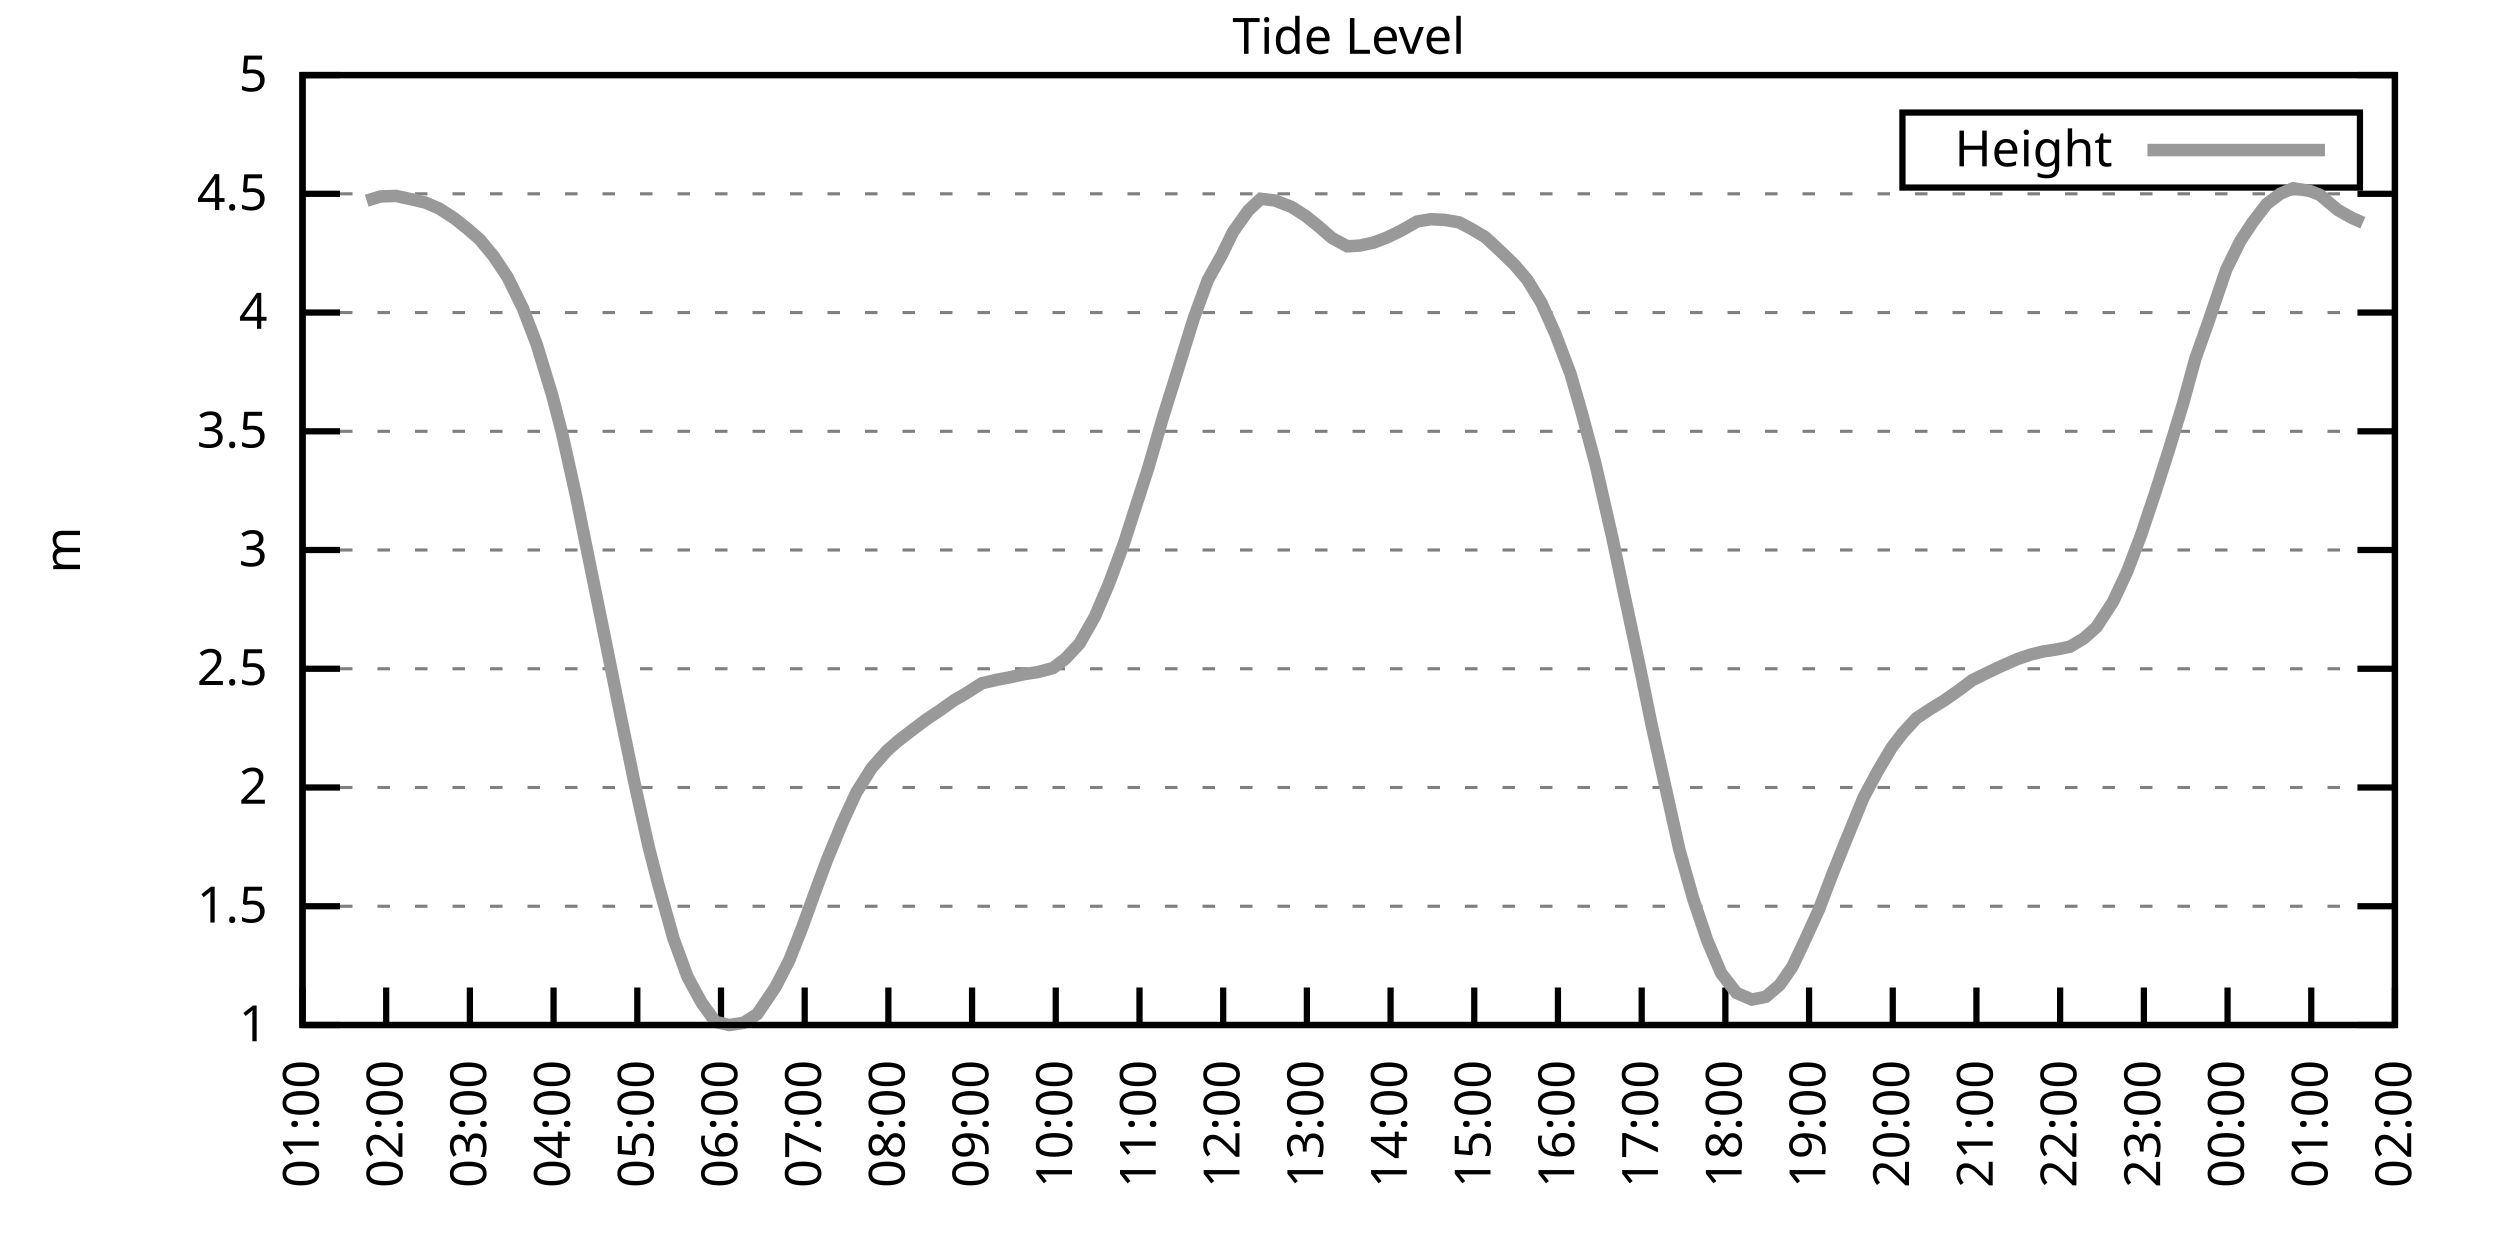
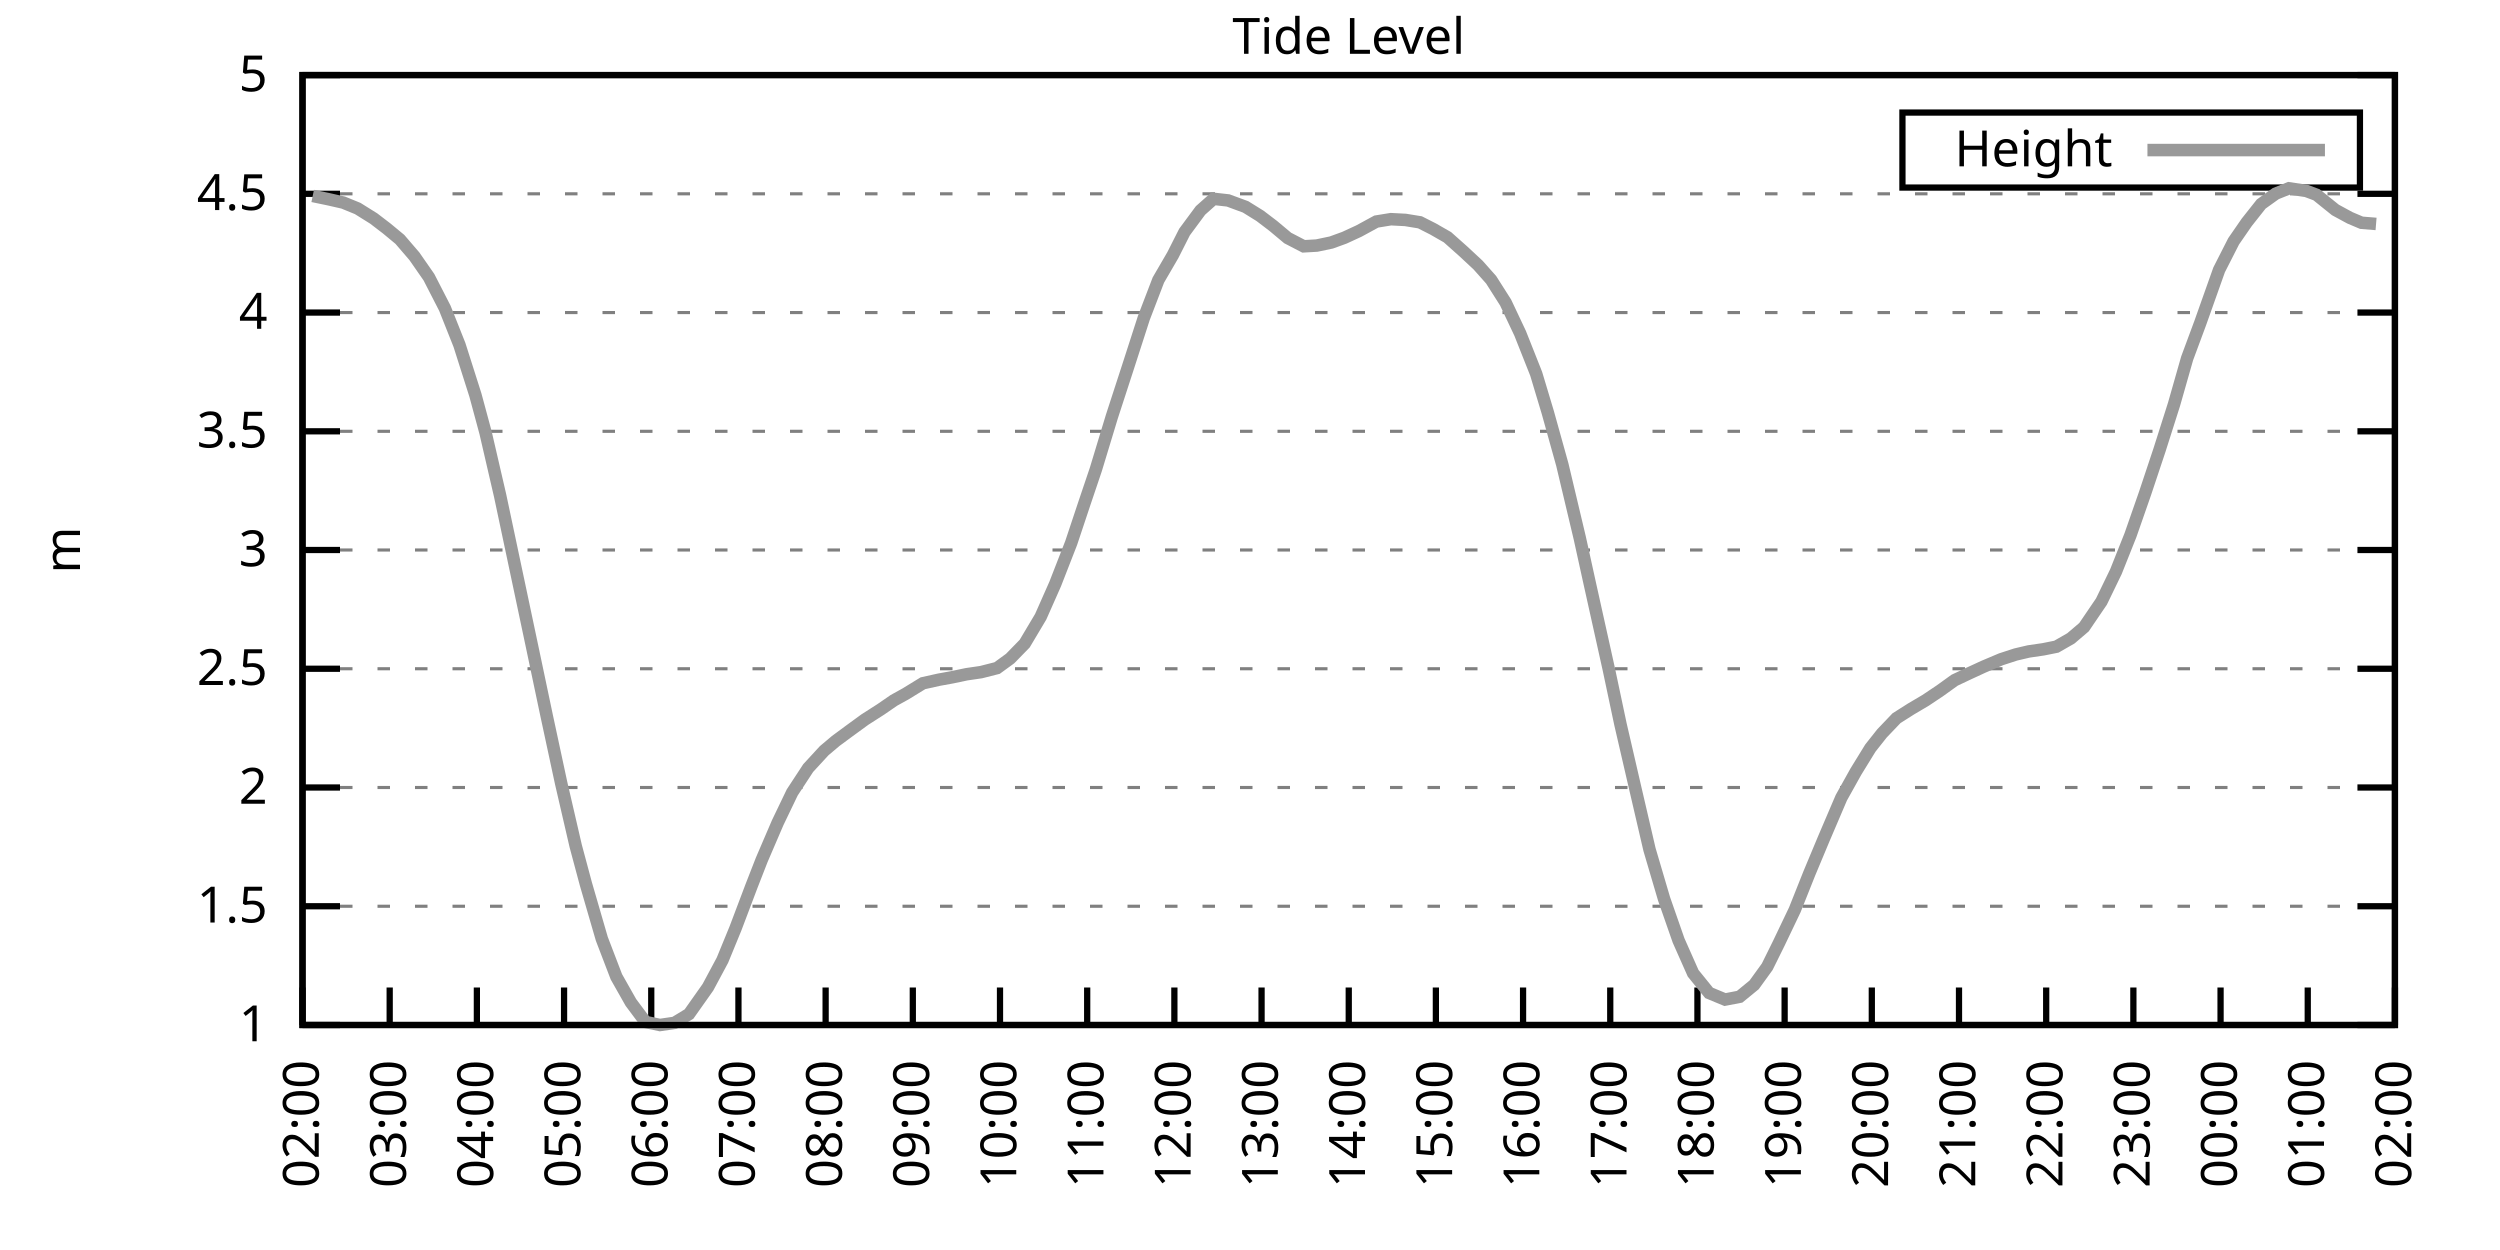
<svg xmlns="http://www.w3.org/2000/svg" xmlns:xlink="http://www.w3.org/1999/xlink" width="400" height="200" viewBox="0 0 400 200">
  <g id="gnuplot_canvas">
    <rect x="0" y="0" width="400" height="200" fill="none" />
    <defs>
      <circle id="gpDot" r="0.5" stroke-width="0.5" stroke="currentColor" />
      <path id="gpPt0" stroke-width="0.333" stroke="currentColor" d="M-1,0 h2 M0,-1 v2" />
      <path id="gpPt1" stroke-width="0.333" stroke="currentColor" d="M-1,-1 L1,1 M1,-1 L-1,1" />
      <path id="gpPt2" stroke-width="0.333" stroke="currentColor" d="M-1,0 L1,0 M0,-1 L0,1 M-1,-1 L1,1 M-1,1 L1,-1" />
      <rect id="gpPt3" stroke-width="0.333" stroke="currentColor" x="-1" y="-1" width="2" height="2" />
      <rect id="gpPt4" stroke-width="0.333" stroke="currentColor" fill="currentColor" x="-1" y="-1" width="2" height="2" />
      <circle id="gpPt5" stroke-width="0.333" stroke="currentColor" cx="0" cy="0" r="1" />
      <use xlink:href="#gpPt5" id="gpPt6" fill="currentColor" stroke="none" />
      <path id="gpPt7" stroke-width="0.333" stroke="currentColor" d="M0,-1.33 L-1.33,0.67 L1.33,0.67 z" />
      <use xlink:href="#gpPt7" id="gpPt8" fill="currentColor" stroke="none" />
      <use xlink:href="#gpPt7" id="gpPt9" stroke="currentColor" transform="rotate(180)" />
      <use xlink:href="#gpPt9" id="gpPt10" fill="currentColor" stroke="none" />
      <use xlink:href="#gpPt3" id="gpPt11" stroke="currentColor" transform="rotate(45)" />
      <use xlink:href="#gpPt11" id="gpPt12" fill="currentColor" stroke="none" />
      <path id="gpPt13" stroke-width="0.333" stroke="currentColor" d="M0,1.330 L1.265,0.411 L0.782,-1.067 L-0.782,-1.076 L-1.265,0.411 z" />
      <use xlink:href="#gpPt13" id="gpPt14" fill="currentColor" stroke="none" />
      <filter id="textbox" filterUnits="objectBoundingBox" x="0" y="0" height="1" width="1">
        <feFlood flood-color="white" flood-opacity="1" result="bgnd" />
        <feComposite in="SourceGraphic" in2="bgnd" operator="atop" />
      </filter>
      <filter id="greybox" filterUnits="objectBoundingBox" x="0" y="0" height="1" width="1">
        <feFlood flood-color="lightgrey" flood-opacity="1" result="grey" />
        <feComposite in="SourceGraphic" in2="grey" operator="atop" />
      </filter>
    </defs>
    <g fill="none" color="white" stroke="currentColor" stroke-width="1.00" stroke-linecap="butt" stroke-linejoin="miter">
</g>
    <g fill="none" color="black" stroke="currentColor" stroke-width="1.00" stroke-linecap="butt" stroke-linejoin="miter">
      <g stroke="none" shape-rendering="crispEdges">
        <polygon fill="rgb(255, 255, 255)" points="48.40,164.00 383.18,164.00 383.18,12.02 48.40,12.02 " />
      </g>
    </g>
    <g fill="none" color="black" stroke="currentColor" stroke-width="1.00" stroke-linecap="butt" stroke-linejoin="miter">
</g>
    <g fill="none" color="black" stroke="black" stroke-width="0.50" stroke-linecap="butt" stroke-linejoin="miter">
</g>
    <g fill="none" color="gray" stroke="currentColor" stroke-width="0.50" stroke-linecap="butt" stroke-linejoin="miter">
      <path stroke="gray" stroke-dasharray="2,4" class="gridline" d="M48.40,164.00 L383.19,164.00  " />
    </g>
    <g fill="none" color="gray" stroke="gray" stroke-width="1.00" stroke-linecap="butt" stroke-linejoin="miter">
</g>
    <g fill="none" color="black" stroke="currentColor" stroke-width="1.00" stroke-linecap="butt" stroke-linejoin="miter">
      <path stroke="black" d="M48.40,164.00 L54.40,164.00 M383.19,164.00 L377.19,164.00  " />
      <g transform="translate(42.80,166.60)" stroke="none" fill="black" font-family="Sans" font-size="8.00" text-anchor="end">
        <text>
          <tspan font-family="Sans"> 1</tspan>
        </text>
      </g>
    </g>
    <g fill="none" color="black" stroke="currentColor" stroke-width="1.00" stroke-linecap="butt" stroke-linejoin="miter">
</g>
    <g fill="none" color="black" stroke="black" stroke-width="0.50" stroke-linecap="butt" stroke-linejoin="miter">
</g>
    <g fill="none" color="gray" stroke="currentColor" stroke-width="0.50" stroke-linecap="butt" stroke-linejoin="miter">
      <path stroke="gray" stroke-dasharray="2,4" class="gridline" d="M48.40,145.00 L383.19,145.00  " />
    </g>
    <g fill="none" color="gray" stroke="gray" stroke-width="1.00" stroke-linecap="butt" stroke-linejoin="miter">
</g>
    <g fill="none" color="black" stroke="currentColor" stroke-width="1.00" stroke-linecap="butt" stroke-linejoin="miter">
      <path stroke="black" d="M48.40,145.00 L54.40,145.00 M383.19,145.00 L377.19,145.00  " />
      <g transform="translate(42.80,147.60)" stroke="none" fill="black" font-family="Sans" font-size="8.00" text-anchor="end">
        <text>
          <tspan font-family="Sans"> 1.5</tspan>
        </text>
      </g>
    </g>
    <g fill="none" color="black" stroke="currentColor" stroke-width="1.00" stroke-linecap="butt" stroke-linejoin="miter">
</g>
    <g fill="none" color="black" stroke="black" stroke-width="0.50" stroke-linecap="butt" stroke-linejoin="miter">
</g>
    <g fill="none" color="gray" stroke="currentColor" stroke-width="0.50" stroke-linecap="butt" stroke-linejoin="miter">
      <path stroke="gray" stroke-dasharray="2,4" class="gridline" d="M48.40,126.00 L383.19,126.00  " />
    </g>
    <g fill="none" color="gray" stroke="gray" stroke-width="1.00" stroke-linecap="butt" stroke-linejoin="miter">
</g>
    <g fill="none" color="black" stroke="currentColor" stroke-width="1.00" stroke-linecap="butt" stroke-linejoin="miter">
      <path stroke="black" d="M48.40,126.00 L54.40,126.00 M383.19,126.00 L377.19,126.00  " />
      <g transform="translate(42.80,128.60)" stroke="none" fill="black" font-family="Sans" font-size="8.00" text-anchor="end">
        <text>
          <tspan font-family="Sans"> 2</tspan>
        </text>
      </g>
    </g>
    <g fill="none" color="black" stroke="currentColor" stroke-width="1.00" stroke-linecap="butt" stroke-linejoin="miter">
</g>
    <g fill="none" color="black" stroke="black" stroke-width="0.50" stroke-linecap="butt" stroke-linejoin="miter">
</g>
    <g fill="none" color="gray" stroke="currentColor" stroke-width="0.50" stroke-linecap="butt" stroke-linejoin="miter">
      <path stroke="gray" stroke-dasharray="2,4" class="gridline" d="M48.40,107.00 L383.19,107.00  " />
    </g>
    <g fill="none" color="gray" stroke="gray" stroke-width="1.00" stroke-linecap="butt" stroke-linejoin="miter">
</g>
    <g fill="none" color="black" stroke="currentColor" stroke-width="1.00" stroke-linecap="butt" stroke-linejoin="miter">
      <path stroke="black" d="M48.40,107.00 L54.40,107.00 M383.19,107.00 L377.19,107.00  " />
      <g transform="translate(42.80,109.60)" stroke="none" fill="black" font-family="Sans" font-size="8.00" text-anchor="end">
        <text>
          <tspan font-family="Sans"> 2.5</tspan>
        </text>
      </g>
    </g>
    <g fill="none" color="black" stroke="currentColor" stroke-width="1.00" stroke-linecap="butt" stroke-linejoin="miter">
</g>
    <g fill="none" color="black" stroke="black" stroke-width="0.50" stroke-linecap="butt" stroke-linejoin="miter">
</g>
    <g fill="none" color="gray" stroke="currentColor" stroke-width="0.50" stroke-linecap="butt" stroke-linejoin="miter">
      <path stroke="gray" stroke-dasharray="2,4" class="gridline" d="M48.40,88.00 L383.19,88.00  " />
    </g>
    <g fill="none" color="gray" stroke="gray" stroke-width="1.00" stroke-linecap="butt" stroke-linejoin="miter">
</g>
    <g fill="none" color="black" stroke="currentColor" stroke-width="1.00" stroke-linecap="butt" stroke-linejoin="miter">
      <path stroke="black" d="M48.40,88.00 L54.40,88.00 M383.19,88.00 L377.19,88.00  " />
      <g transform="translate(42.80,90.60)" stroke="none" fill="black" font-family="Sans" font-size="8.00" text-anchor="end">
        <text>
          <tspan font-family="Sans"> 3</tspan>
        </text>
      </g>
    </g>
    <g fill="none" color="black" stroke="currentColor" stroke-width="1.00" stroke-linecap="butt" stroke-linejoin="miter">
</g>
    <g fill="none" color="black" stroke="black" stroke-width="0.50" stroke-linecap="butt" stroke-linejoin="miter">
</g>
    <g fill="none" color="gray" stroke="currentColor" stroke-width="0.50" stroke-linecap="butt" stroke-linejoin="miter">
      <path stroke="gray" stroke-dasharray="2,4" class="gridline" d="M48.40,69.01 L383.19,69.01  " />
    </g>
    <g fill="none" color="gray" stroke="gray" stroke-width="1.00" stroke-linecap="butt" stroke-linejoin="miter">
</g>
    <g fill="none" color="black" stroke="currentColor" stroke-width="1.00" stroke-linecap="butt" stroke-linejoin="miter">
      <path stroke="black" d="M48.40,69.01 L54.40,69.01 M383.19,69.01 L377.19,69.01  " />
      <g transform="translate(42.80,71.61)" stroke="none" fill="black" font-family="Sans" font-size="8.00" text-anchor="end">
        <text>
          <tspan font-family="Sans"> 3.5</tspan>
        </text>
      </g>
    </g>
    <g fill="none" color="black" stroke="currentColor" stroke-width="1.00" stroke-linecap="butt" stroke-linejoin="miter">
</g>
    <g fill="none" color="black" stroke="black" stroke-width="0.50" stroke-linecap="butt" stroke-linejoin="miter">
</g>
    <g fill="none" color="gray" stroke="currentColor" stroke-width="0.50" stroke-linecap="butt" stroke-linejoin="miter">
      <path stroke="gray" stroke-dasharray="2,4" class="gridline" d="M48.40,50.01 L383.19,50.01  " />
    </g>
    <g fill="none" color="gray" stroke="gray" stroke-width="1.00" stroke-linecap="butt" stroke-linejoin="miter">
</g>
    <g fill="none" color="black" stroke="currentColor" stroke-width="1.00" stroke-linecap="butt" stroke-linejoin="miter">
      <path stroke="black" d="M48.40,50.01 L54.40,50.01 M383.19,50.01 L377.19,50.01  " />
      <g transform="translate(42.80,52.61)" stroke="none" fill="black" font-family="Sans" font-size="8.00" text-anchor="end">
        <text>
          <tspan font-family="Sans"> 4</tspan>
        </text>
      </g>
    </g>
    <g fill="none" color="black" stroke="currentColor" stroke-width="1.00" stroke-linecap="butt" stroke-linejoin="miter">
</g>
    <g fill="none" color="black" stroke="black" stroke-width="0.50" stroke-linecap="butt" stroke-linejoin="miter">
</g>
    <g fill="none" color="gray" stroke="currentColor" stroke-width="0.50" stroke-linecap="butt" stroke-linejoin="miter">
      <path stroke="gray" stroke-dasharray="2,4" class="gridline" d="M48.40,31.01 L383.19,31.01  " />
    </g>
    <g fill="none" color="gray" stroke="gray" stroke-width="1.00" stroke-linecap="butt" stroke-linejoin="miter">
</g>
    <g fill="none" color="black" stroke="currentColor" stroke-width="1.00" stroke-linecap="butt" stroke-linejoin="miter">
      <path stroke="black" d="M48.40,31.01 L54.40,31.01 M383.19,31.01 L377.19,31.01  " />
      <g transform="translate(42.80,33.61)" stroke="none" fill="black" font-family="Sans" font-size="8.00" text-anchor="end">
        <text>
          <tspan font-family="Sans"> 4.5</tspan>
        </text>
      </g>
    </g>
    <g fill="none" color="black" stroke="currentColor" stroke-width="1.00" stroke-linecap="butt" stroke-linejoin="miter">
</g>
    <g fill="none" color="black" stroke="black" stroke-width="0.50" stroke-linecap="butt" stroke-linejoin="miter">
</g>
    <g fill="none" color="gray" stroke="currentColor" stroke-width="0.50" stroke-linecap="butt" stroke-linejoin="miter">
      <path stroke="gray" stroke-dasharray="2,4" class="gridline" d="M48.40,12.01 L383.19,12.01  " />
    </g>
    <g fill="none" color="gray" stroke="gray" stroke-width="1.00" stroke-linecap="butt" stroke-linejoin="miter">
</g>
    <g fill="none" color="black" stroke="currentColor" stroke-width="1.00" stroke-linecap="butt" stroke-linejoin="miter">
      <path stroke="black" d="M48.40,12.01 L54.40,12.01 M383.19,12.01 L377.19,12.01  " />
      <g transform="translate(42.80,14.61)" stroke="none" fill="black" font-family="Sans" font-size="8.00" text-anchor="end">
        <text>
          <tspan font-family="Sans"> 5</tspan>
        </text>
      </g>
    </g>
    <g fill="none" color="black" stroke="currentColor" stroke-width="1.00" stroke-linecap="butt" stroke-linejoin="miter">
      <path stroke="black" d="M48.40,164.00 L48.40,158.00  " />
      <g transform="translate(51.00,169.60) rotate(270.00)" stroke="none" fill="black" font-family="Sans" font-size="8.00" text-anchor="end">
        <text>
-           <tspan font-family="Sans">01:00</tspan>
-         </text>
-       </g>
-     </g>
-     <g fill="none" color="black" stroke="currentColor" stroke-width="1.00" stroke-linecap="butt" stroke-linejoin="miter">
-       <path stroke="black" d="M61.79,164.00 L61.79,158.00  " />
-       <g transform="translate(64.39,169.60) rotate(270.00)" stroke="none" fill="black" font-family="Sans" font-size="8.00" text-anchor="end">
-         <text>
          <tspan font-family="Sans">02:00</tspan>
        </text>
      </g>
    </g>
    <g fill="none" color="black" stroke="currentColor" stroke-width="1.00" stroke-linecap="butt" stroke-linejoin="miter">
-       <path stroke="black" d="M75.18,164.00 L75.18,158.00  " />
-       <g transform="translate(77.78,169.60) rotate(270.00)" stroke="none" fill="black" font-family="Sans" font-size="8.00" text-anchor="end">
+       <path stroke="black" d="M62.35,164.00 L62.35,158.00  " />
+       <g transform="translate(64.95,169.60) rotate(270.00)" stroke="none" fill="black" font-family="Sans" font-size="8.00" text-anchor="end">
        <text>
          <tspan font-family="Sans">03:00</tspan>
        </text>
      </g>
    </g>
    <g fill="none" color="black" stroke="currentColor" stroke-width="1.00" stroke-linecap="butt" stroke-linejoin="miter">
-       <path stroke="black" d="M88.57,164.00 L88.57,158.00  " />
-       <g transform="translate(91.17,169.60) rotate(270.00)" stroke="none" fill="black" font-family="Sans" font-size="8.00" text-anchor="end">
+       <path stroke="black" d="M76.30,164.00 L76.30,158.00  " />
+       <g transform="translate(78.90,169.60) rotate(270.00)" stroke="none" fill="black" font-family="Sans" font-size="8.00" text-anchor="end">
        <text>
          <tspan font-family="Sans">04:00</tspan>
        </text>
      </g>
    </g>
    <g fill="none" color="black" stroke="currentColor" stroke-width="1.00" stroke-linecap="butt" stroke-linejoin="miter">
-       <path stroke="black" d="M101.97,164.00 L101.97,158.00  " />
-       <g transform="translate(104.57,169.60) rotate(270.00)" stroke="none" fill="black" font-family="Sans" font-size="8.00" text-anchor="end">
+       <path stroke="black" d="M90.25,164.00 L90.25,158.00  " />
+       <g transform="translate(92.85,169.60) rotate(270.00)" stroke="none" fill="black" font-family="Sans" font-size="8.00" text-anchor="end">
        <text>
          <tspan font-family="Sans">05:00</tspan>
        </text>
      </g>
    </g>
    <g fill="none" color="black" stroke="currentColor" stroke-width="1.00" stroke-linecap="butt" stroke-linejoin="miter">
-       <path stroke="black" d="M115.36,164.00 L115.36,158.00  " />
-       <g transform="translate(117.96,169.60) rotate(270.00)" stroke="none" fill="black" font-family="Sans" font-size="8.00" text-anchor="end">
+       <path stroke="black" d="M104.20,164.00 L104.20,158.00  " />
+       <g transform="translate(106.80,169.60) rotate(270.00)" stroke="none" fill="black" font-family="Sans" font-size="8.00" text-anchor="end">
        <text>
          <tspan font-family="Sans">06:00</tspan>
        </text>
      </g>
    </g>
    <g fill="none" color="black" stroke="currentColor" stroke-width="1.00" stroke-linecap="butt" stroke-linejoin="miter">
-       <path stroke="black" d="M128.75,164.00 L128.75,158.00  " />
-       <g transform="translate(131.35,169.60) rotate(270.00)" stroke="none" fill="black" font-family="Sans" font-size="8.00" text-anchor="end">
+       <path stroke="black" d="M118.15,164.00 L118.15,158.00  " />
+       <g transform="translate(120.75,169.60) rotate(270.00)" stroke="none" fill="black" font-family="Sans" font-size="8.00" text-anchor="end">
        <text>
          <tspan font-family="Sans">07:00</tspan>
        </text>
      </g>
    </g>
    <g fill="none" color="black" stroke="currentColor" stroke-width="1.00" stroke-linecap="butt" stroke-linejoin="miter">
-       <path stroke="black" d="M142.14,164.00 L142.14,158.00  " />
-       <g transform="translate(144.74,169.60) rotate(270.00)" stroke="none" fill="black" font-family="Sans" font-size="8.00" text-anchor="end">
+       <path stroke="black" d="M132.10,164.00 L132.10,158.00  " />
+       <g transform="translate(134.70,169.60) rotate(270.00)" stroke="none" fill="black" font-family="Sans" font-size="8.00" text-anchor="end">
        <text>
          <tspan font-family="Sans">08:00</tspan>
        </text>
      </g>
    </g>
    <g fill="none" color="black" stroke="currentColor" stroke-width="1.00" stroke-linecap="butt" stroke-linejoin="miter">
-       <path stroke="black" d="M155.53,164.00 L155.53,158.00  " />
-       <g transform="translate(158.13,169.60) rotate(270.00)" stroke="none" fill="black" font-family="Sans" font-size="8.00" text-anchor="end">
+       <path stroke="black" d="M146.05,164.00 L146.05,158.00  " />
+       <g transform="translate(148.65,169.60) rotate(270.00)" stroke="none" fill="black" font-family="Sans" font-size="8.00" text-anchor="end">
        <text>
          <tspan font-family="Sans">09:00</tspan>
        </text>
      </g>
    </g>
    <g fill="none" color="black" stroke="currentColor" stroke-width="1.00" stroke-linecap="butt" stroke-linejoin="miter">
-       <path stroke="black" d="M168.92,164.00 L168.92,158.00  " />
-       <g transform="translate(171.52,169.60) rotate(270.00)" stroke="none" fill="black" font-family="Sans" font-size="8.00" text-anchor="end">
+       <path stroke="black" d="M160.00,164.00 L160.00,158.00  " />
+       <g transform="translate(162.60,169.60) rotate(270.00)" stroke="none" fill="black" font-family="Sans" font-size="8.00" text-anchor="end">
        <text>
          <tspan font-family="Sans">10:00</tspan>
        </text>
      </g>
    </g>
    <g fill="none" color="black" stroke="currentColor" stroke-width="1.00" stroke-linecap="butt" stroke-linejoin="miter">
-       <path stroke="black" d="M182.32,164.00 L182.32,158.00  " />
-       <g transform="translate(184.92,169.60) rotate(270.00)" stroke="none" fill="black" font-family="Sans" font-size="8.00" text-anchor="end">
+       <path stroke="black" d="M173.95,164.00 L173.95,158.00  " />
+       <g transform="translate(176.55,169.60) rotate(270.00)" stroke="none" fill="black" font-family="Sans" font-size="8.00" text-anchor="end">
        <text>
          <tspan font-family="Sans">11:00</tspan>
        </text>
      </g>
    </g>
    <g fill="none" color="black" stroke="currentColor" stroke-width="1.00" stroke-linecap="butt" stroke-linejoin="miter">
-       <path stroke="black" d="M195.71,164.00 L195.71,158.00  " />
-       <g transform="translate(198.31,169.60) rotate(270.00)" stroke="none" fill="black" font-family="Sans" font-size="8.00" text-anchor="end">
+       <path stroke="black" d="M187.90,164.00 L187.90,158.00  " />
+       <g transform="translate(190.50,169.60) rotate(270.00)" stroke="none" fill="black" font-family="Sans" font-size="8.00" text-anchor="end">
        <text>
          <tspan font-family="Sans">12:00</tspan>
        </text>
      </g>
    </g>
    <g fill="none" color="black" stroke="currentColor" stroke-width="1.00" stroke-linecap="butt" stroke-linejoin="miter">
-       <path stroke="black" d="M209.10,164.00 L209.10,158.00  " />
-       <g transform="translate(211.70,169.60) rotate(270.00)" stroke="none" fill="black" font-family="Sans" font-size="8.00" text-anchor="end">
+       <path stroke="black" d="M201.85,164.00 L201.85,158.00  " />
+       <g transform="translate(204.45,169.60) rotate(270.00)" stroke="none" fill="black" font-family="Sans" font-size="8.00" text-anchor="end">
        <text>
          <tspan font-family="Sans">13:00</tspan>
        </text>
      </g>
    </g>
    <g fill="none" color="black" stroke="currentColor" stroke-width="1.00" stroke-linecap="butt" stroke-linejoin="miter">
-       <path stroke="black" d="M222.49,164.00 L222.49,158.00  " />
-       <g transform="translate(225.09,169.60) rotate(270.00)" stroke="none" fill="black" font-family="Sans" font-size="8.00" text-anchor="end">
+       <path stroke="black" d="M215.80,164.00 L215.80,158.00  " />
+       <g transform="translate(218.40,169.60) rotate(270.00)" stroke="none" fill="black" font-family="Sans" font-size="8.00" text-anchor="end">
        <text>
          <tspan font-family="Sans">14:00</tspan>
        </text>
      </g>
    </g>
    <g fill="none" color="black" stroke="currentColor" stroke-width="1.00" stroke-linecap="butt" stroke-linejoin="miter">
-       <path stroke="black" d="M235.88,164.00 L235.88,158.00  " />
-       <g transform="translate(238.48,169.60) rotate(270.00)" stroke="none" fill="black" font-family="Sans" font-size="8.00" text-anchor="end">
+       <path stroke="black" d="M229.74,164.00 L229.74,158.00  " />
+       <g transform="translate(232.34,169.60) rotate(270.00)" stroke="none" fill="black" font-family="Sans" font-size="8.00" text-anchor="end">
        <text>
          <tspan font-family="Sans">15:00</tspan>
        </text>
      </g>
    </g>
    <g fill="none" color="black" stroke="currentColor" stroke-width="1.00" stroke-linecap="butt" stroke-linejoin="miter">
-       <path stroke="black" d="M249.27,164.00 L249.27,158.00  " />
-       <g transform="translate(251.87,169.60) rotate(270.00)" stroke="none" fill="black" font-family="Sans" font-size="8.00" text-anchor="end">
+       <path stroke="black" d="M243.69,164.00 L243.69,158.00  " />
+       <g transform="translate(246.29,169.60) rotate(270.00)" stroke="none" fill="black" font-family="Sans" font-size="8.00" text-anchor="end">
        <text>
          <tspan font-family="Sans">16:00</tspan>
        </text>
      </g>
    </g>
    <g fill="none" color="black" stroke="currentColor" stroke-width="1.00" stroke-linecap="butt" stroke-linejoin="miter">
-       <path stroke="black" d="M262.67,164.00 L262.67,158.00  " />
-       <g transform="translate(265.27,169.60) rotate(270.00)" stroke="none" fill="black" font-family="Sans" font-size="8.00" text-anchor="end">
+       <path stroke="black" d="M257.64,164.00 L257.64,158.00  " />
+       <g transform="translate(260.24,169.60) rotate(270.00)" stroke="none" fill="black" font-family="Sans" font-size="8.00" text-anchor="end">
        <text>
          <tspan font-family="Sans">17:00</tspan>
        </text>
      </g>
    </g>
    <g fill="none" color="black" stroke="currentColor" stroke-width="1.00" stroke-linecap="butt" stroke-linejoin="miter">
-       <path stroke="black" d="M276.06,164.00 L276.06,158.00  " />
-       <g transform="translate(278.66,169.60) rotate(270.00)" stroke="none" fill="black" font-family="Sans" font-size="8.00" text-anchor="end">
+       <path stroke="black" d="M271.59,164.00 L271.59,158.00  " />
+       <g transform="translate(274.19,169.60) rotate(270.00)" stroke="none" fill="black" font-family="Sans" font-size="8.00" text-anchor="end">
        <text>
          <tspan font-family="Sans">18:00</tspan>
        </text>
      </g>
    </g>
    <g fill="none" color="black" stroke="currentColor" stroke-width="1.00" stroke-linecap="butt" stroke-linejoin="miter">
-       <path stroke="black" d="M289.45,164.00 L289.45,158.00  " />
-       <g transform="translate(292.05,169.60) rotate(270.00)" stroke="none" fill="black" font-family="Sans" font-size="8.00" text-anchor="end">
+       <path stroke="black" d="M285.54,164.00 L285.54,158.00  " />
+       <g transform="translate(288.14,169.60) rotate(270.00)" stroke="none" fill="black" font-family="Sans" font-size="8.00" text-anchor="end">
        <text>
          <tspan font-family="Sans">19:00</tspan>
        </text>
      </g>
    </g>
    <g fill="none" color="black" stroke="currentColor" stroke-width="1.00" stroke-linecap="butt" stroke-linejoin="miter">
-       <path stroke="black" d="M302.84,164.00 L302.84,158.00  " />
-       <g transform="translate(305.44,169.60) rotate(270.00)" stroke="none" fill="black" font-family="Sans" font-size="8.00" text-anchor="end">
+       <path stroke="black" d="M299.49,164.00 L299.49,158.00  " />
+       <g transform="translate(302.09,169.60) rotate(270.00)" stroke="none" fill="black" font-family="Sans" font-size="8.00" text-anchor="end">
        <text>
          <tspan font-family="Sans">20:00</tspan>
        </text>
      </g>
    </g>
    <g fill="none" color="black" stroke="currentColor" stroke-width="1.00" stroke-linecap="butt" stroke-linejoin="miter">
-       <path stroke="black" d="M316.23,164.00 L316.23,158.00  " />
-       <g transform="translate(318.83,169.60) rotate(270.00)" stroke="none" fill="black" font-family="Sans" font-size="8.00" text-anchor="end">
+       <path stroke="black" d="M313.44,164.00 L313.44,158.00  " />
+       <g transform="translate(316.04,169.60) rotate(270.00)" stroke="none" fill="black" font-family="Sans" font-size="8.00" text-anchor="end">
        <text>
          <tspan font-family="Sans">21:00</tspan>
        </text>
      </g>
    </g>
    <g fill="none" color="black" stroke="currentColor" stroke-width="1.00" stroke-linecap="butt" stroke-linejoin="miter">
-       <path stroke="black" d="M329.62,164.00 L329.62,158.00  " />
-       <g transform="translate(332.22,169.60) rotate(270.00)" stroke="none" fill="black" font-family="Sans" font-size="8.00" text-anchor="end">
+       <path stroke="black" d="M327.39,164.00 L327.39,158.00  " />
+       <g transform="translate(329.99,169.60) rotate(270.00)" stroke="none" fill="black" font-family="Sans" font-size="8.00" text-anchor="end">
        <text>
          <tspan font-family="Sans">22:00</tspan>
        </text>
      </g>
    </g>
    <g fill="none" color="black" stroke="currentColor" stroke-width="1.00" stroke-linecap="butt" stroke-linejoin="miter">
-       <path stroke="black" d="M343.02,164.00 L343.02,158.00  " />
-       <g transform="translate(345.62,169.60) rotate(270.00)" stroke="none" fill="black" font-family="Sans" font-size="8.00" text-anchor="end">
+       <path stroke="black" d="M341.34,164.00 L341.34,158.00  " />
+       <g transform="translate(343.94,169.60) rotate(270.00)" stroke="none" fill="black" font-family="Sans" font-size="8.00" text-anchor="end">
        <text>
          <tspan font-family="Sans">23:00</tspan>
        </text>
      </g>
    </g>
    <g fill="none" color="black" stroke="currentColor" stroke-width="1.00" stroke-linecap="butt" stroke-linejoin="miter">
-       <path stroke="black" d="M356.41,164.00 L356.41,158.00  " />
-       <g transform="translate(359.01,169.60) rotate(270.00)" stroke="none" fill="black" font-family="Sans" font-size="8.00" text-anchor="end">
+       <path stroke="black" d="M355.29,164.00 L355.29,158.00  " />
+       <g transform="translate(357.89,169.60) rotate(270.00)" stroke="none" fill="black" font-family="Sans" font-size="8.00" text-anchor="end">
        <text>
          <tspan font-family="Sans">00:00</tspan>
        </text>
      </g>
    </g>
    <g fill="none" color="black" stroke="currentColor" stroke-width="1.00" stroke-linecap="butt" stroke-linejoin="miter">
-       <path stroke="black" d="M369.80,164.00 L369.80,158.00  " />
-       <g transform="translate(372.40,169.60) rotate(270.00)" stroke="none" fill="black" font-family="Sans" font-size="8.00" text-anchor="end">
+       <path stroke="black" d="M369.24,164.00 L369.24,158.00  " />
+       <g transform="translate(371.84,169.60) rotate(270.00)" stroke="none" fill="black" font-family="Sans" font-size="8.00" text-anchor="end">
        <text>
          <tspan font-family="Sans">01:00</tspan>
        </text>
      </g>
    </g>
    <g fill="none" color="black" stroke="currentColor" stroke-width="1.00" stroke-linecap="butt" stroke-linejoin="miter">
      <path stroke="black" d="M383.19,164.00 L383.19,158.00  " />
      <g transform="translate(385.79,169.60) rotate(270.00)" stroke="none" fill="black" font-family="Sans" font-size="8.00" text-anchor="end">
        <text>
          <tspan font-family="Sans">02:00</tspan>
        </text>
      </g>
    </g>
    <g fill="none" color="black" stroke="currentColor" stroke-width="1.00" stroke-linecap="butt" stroke-linejoin="miter">
</g>
    <g fill="none" color="black" stroke="currentColor" stroke-width="1.00" stroke-linecap="butt" stroke-linejoin="miter">
      <path stroke="black" d="M48.40,12.01 L48.40,164.00 L383.19,164.00 L383.19,12.01 L48.40,12.01 Z  " />
    </g>
    <g fill="none" color="black" stroke="currentColor" stroke-width="1.00" stroke-linecap="butt" stroke-linejoin="miter">
</g>
    <g fill="none" color="black" stroke="currentColor" stroke-width="1.00" stroke-linecap="butt" stroke-linejoin="miter">
      <path stroke="black" d="M304.39,30.01 L304.39,18.01 L377.59,18.01 L377.59,30.01 L304.39,30.01 Z  " />
    </g>
    <g id="Tide_level_plot_1">
      <g fill="none" color="white" stroke="black" stroke-width="2.00" stroke-linecap="butt" stroke-linejoin="miter">
</g>
      <g fill="none" color="black" stroke="currentColor" stroke-width="2.00" stroke-linecap="butt" stroke-linejoin="miter">
        <g transform="translate(337.99,26.61)" stroke="none" fill="black" font-family="Sans" font-size="8.00" text-anchor="end">
          <text>
            <tspan font-family="Sans">Height</tspan>
          </text>
        </g>
      </g>
      <g fill="none" color="black" stroke="currentColor" stroke-width="2.00" stroke-linecap="butt" stroke-linejoin="miter">
-         <path stroke="rgb(153, 153, 153)" d="M343.59,24.01 L371.99,24.01 M58.67,32.11 L60.90,31.43 L63.35,31.35 L65.81,31.88 L68.04,32.41 L70.27,33.36   L72.73,34.96 L74.74,36.56 L76.75,38.30 L78.98,41.00 L81.21,44.35 L83.66,49.32 L85.90,55.18 L88.35,63.23   L89.91,69.23 L92.15,79.30 L95.05,93.55 L97.06,103.43 L99.29,114.49 L101.52,125.28 L103.75,135.35 L105.31,141.43   L107.77,150.21 L110.00,156.29 L112.23,160.39 L114.47,163.51 L116.70,164.00 L118.93,163.66 L121.16,162.25 L124.06,157.96   L126.29,153.63 L128.30,148.54 L130.76,141.77 L132.32,137.59 L134.78,131.63 L137.01,126.80 L139.46,122.89 L141.92,120.11   L143.70,118.55 L145.71,117.00 L148.17,115.14 L150.62,113.50 L152.63,112.06 L154.42,111.03 L157.10,109.32 L159.55,108.75   L161.56,108.37 L163.79,107.88 L166.02,107.54 L168.48,106.89 L170.49,105.37 L172.72,102.98 L175.17,98.68 L177.41,93.44   L179.86,86.87 L181.87,80.60 L183.66,75.09 L186.11,66.65 L188.57,58.78 L191.02,50.88 L193.25,44.80 L195.48,40.81   L197.27,37.13 L199.73,33.67 L201.73,31.81 L203.97,32.07 L206.64,33.10 L208.88,34.54 L210.88,36.14 L213.12,38.08   L215.57,39.41 L217.58,39.29 L219.81,38.80 L221.82,38.04 L224.05,36.97 L226.73,35.45 L228.96,35.07 L231.20,35.19   L233.43,35.57 L235.44,36.63 L237.67,37.96 L240.12,40.24 L242.36,42.41 L244.36,44.76 L246.60,48.41 L248.83,53.35   L251.28,59.81 L253.07,66.00 L255.30,74.33 L257.98,86.07 L259.54,93.48 L262.44,107.08 L264.23,115.86 L266.24,124.90   L268.69,135.92 L270.92,143.82 L273.16,150.47 L275.39,155.72 L277.84,158.87 L280.30,159.93 L282.53,159.48 L284.76,157.58   L286.77,154.69 L288.56,150.93 L291.01,145.57 L293.24,139.72 L295.48,134.17 L298.15,127.64 L300.39,123.46 L302.62,119.69   L304.40,117.34 L306.63,114.91 L308.87,113.43 L311.10,112.06 L313.33,110.50 L315.56,108.83 L317.79,107.73 L320.03,106.66   L322.70,105.48 L324.94,104.72 L326.95,104.23 L329.18,103.89 L331.19,103.47 L333.42,102.14 L335.43,100.35 L338.10,96.25   L340.34,91.46 L342.57,85.61 L344.80,78.96 L347.03,71.97 L349.26,64.67 L351.27,57.34 L353.28,51.68 L356.18,43.17   L358.42,38.61 L360.42,35.57 L362.66,32.64 L364.89,30.97 L366.90,30.13 L369.58,30.55 L371.14,31.16 L374.04,33.59   L376.27,34.85 L378.06,35.64  " />
+         <path stroke="rgb(153, 153, 153)" d="M343.59,24.01 L371.99,24.01 M50.03,31.35 L52.58,31.88 L54.91,32.41 L57.23,33.36 L59.79,34.96 L61.88,36.56   L63.98,38.30 L66.30,41.00 L68.63,44.35 L71.18,49.32 L73.51,55.18 L76.07,63.23 L77.69,69.23 L80.02,79.30   L83.04,93.55 L85.13,103.43 L87.46,114.49 L89.78,125.28 L92.11,135.35 L93.74,141.43 L96.29,150.21 L98.62,156.29   L100.94,160.39 L103.27,163.51 L105.59,164.00 L107.92,163.66 L110.24,162.25 L113.27,157.96 L115.59,153.63 L117.68,148.54   L120.24,141.77 L121.87,137.59 L124.43,131.63 L126.75,126.80 L129.31,122.89 L131.87,120.11 L133.72,118.55 L135.82,117.00   L138.37,115.14 L140.93,113.50 L143.02,112.06 L144.88,111.03 L147.67,109.32 L150.23,108.75 L152.32,108.37 L154.65,107.88   L156.97,107.54 L159.53,106.89 L161.62,105.37 L163.95,102.98 L166.51,98.68 L168.83,93.44 L171.39,86.87 L173.48,80.60   L175.34,75.09 L177.90,66.65 L180.46,58.78 L183.01,50.88 L185.34,44.80 L187.66,40.81 L189.52,37.13 L192.08,33.67   L194.17,31.81 L196.50,32.07 L199.29,33.10 L201.61,34.54 L203.71,36.14 L206.03,38.08 L208.59,39.41 L210.68,39.29   L213.01,38.80 L215.10,38.04 L217.42,36.97 L220.21,35.45 L222.54,35.07 L224.86,35.19 L227.19,35.57 L229.28,36.63   L231.60,37.96 L234.16,40.24 L236.49,42.41 L238.58,44.76 L240.90,48.41 L243.23,53.35 L245.79,59.81 L247.65,66.00   L249.97,74.33 L252.76,86.07 L254.39,93.48 L257.41,107.08 L259.27,115.86 L261.36,124.90 L263.92,135.92 L266.25,143.82   L268.57,150.47 L270.90,155.72 L273.45,158.87 L276.01,159.93 L278.34,159.48 L280.66,157.58 L282.75,154.69 L284.61,150.93   L287.17,145.57 L289.50,139.72 L291.82,134.17 L294.61,127.64 L296.94,123.46 L299.26,119.69 L301.12,117.34 L303.44,114.91   L305.77,113.43 L308.09,112.06 L310.42,110.50 L312.74,108.83 L315.07,107.73 L317.39,106.66 L320.18,105.48 L322.51,104.72   L324.60,104.23 L326.93,103.89 L329.02,103.47 L331.34,102.14 L333.44,100.35 L336.23,96.25 L338.55,91.46 L340.88,85.61   L343.20,78.96 L345.53,71.97 L347.85,64.67 L349.94,57.34 L352.04,51.68 L355.06,43.17 L357.38,38.61 L359.48,35.57   L361.80,32.64 L364.13,30.97 L366.22,30.13 L369.01,30.55 L370.64,31.16 L373.66,33.59 L375.98,34.85 L377.84,35.64   L380.17,35.83  " />
      </g>
    </g>
    <g fill="none" color="black" stroke="currentColor" stroke-width="2.00" stroke-linecap="butt" stroke-linejoin="miter">
</g>
    <g fill="none" color="black" stroke="black" stroke-width="1.00" stroke-linecap="butt" stroke-linejoin="miter">
</g>
    <g fill="none" color="black" stroke="currentColor" stroke-width="1.00" stroke-linecap="butt" stroke-linejoin="miter">
      <path stroke="black" d="M48.40,12.01 L48.40,164.00 L383.19,164.00 L383.19,12.01 L48.40,12.01 Z  " />
      <g transform="translate(12.80,88.01) rotate(270.00)" stroke="none" fill="black" font-family="Sans" font-size="8.00" text-anchor="middle">
        <text>
          <tspan font-family="Sans">m</tspan>
        </text>
      </g>
    </g>
    <g fill="none" color="black" stroke="currentColor" stroke-width="1.00" stroke-linecap="butt" stroke-linejoin="miter">
</g>
    <g fill="none" color="black" stroke="currentColor" stroke-width="1.00" stroke-linecap="butt" stroke-linejoin="miter">
      <g transform="translate(215.79,8.61)" stroke="none" fill="black" font-family="Sans" font-size="8.00" text-anchor="middle">
        <text>
          <tspan font-family="Sans">Tide Level</tspan>
        </text>
      </g>
    </g>
    <g fill="none" color="black" stroke="currentColor" stroke-width="1.00" stroke-linecap="butt" stroke-linejoin="miter">
</g>
  </g>
</svg>
